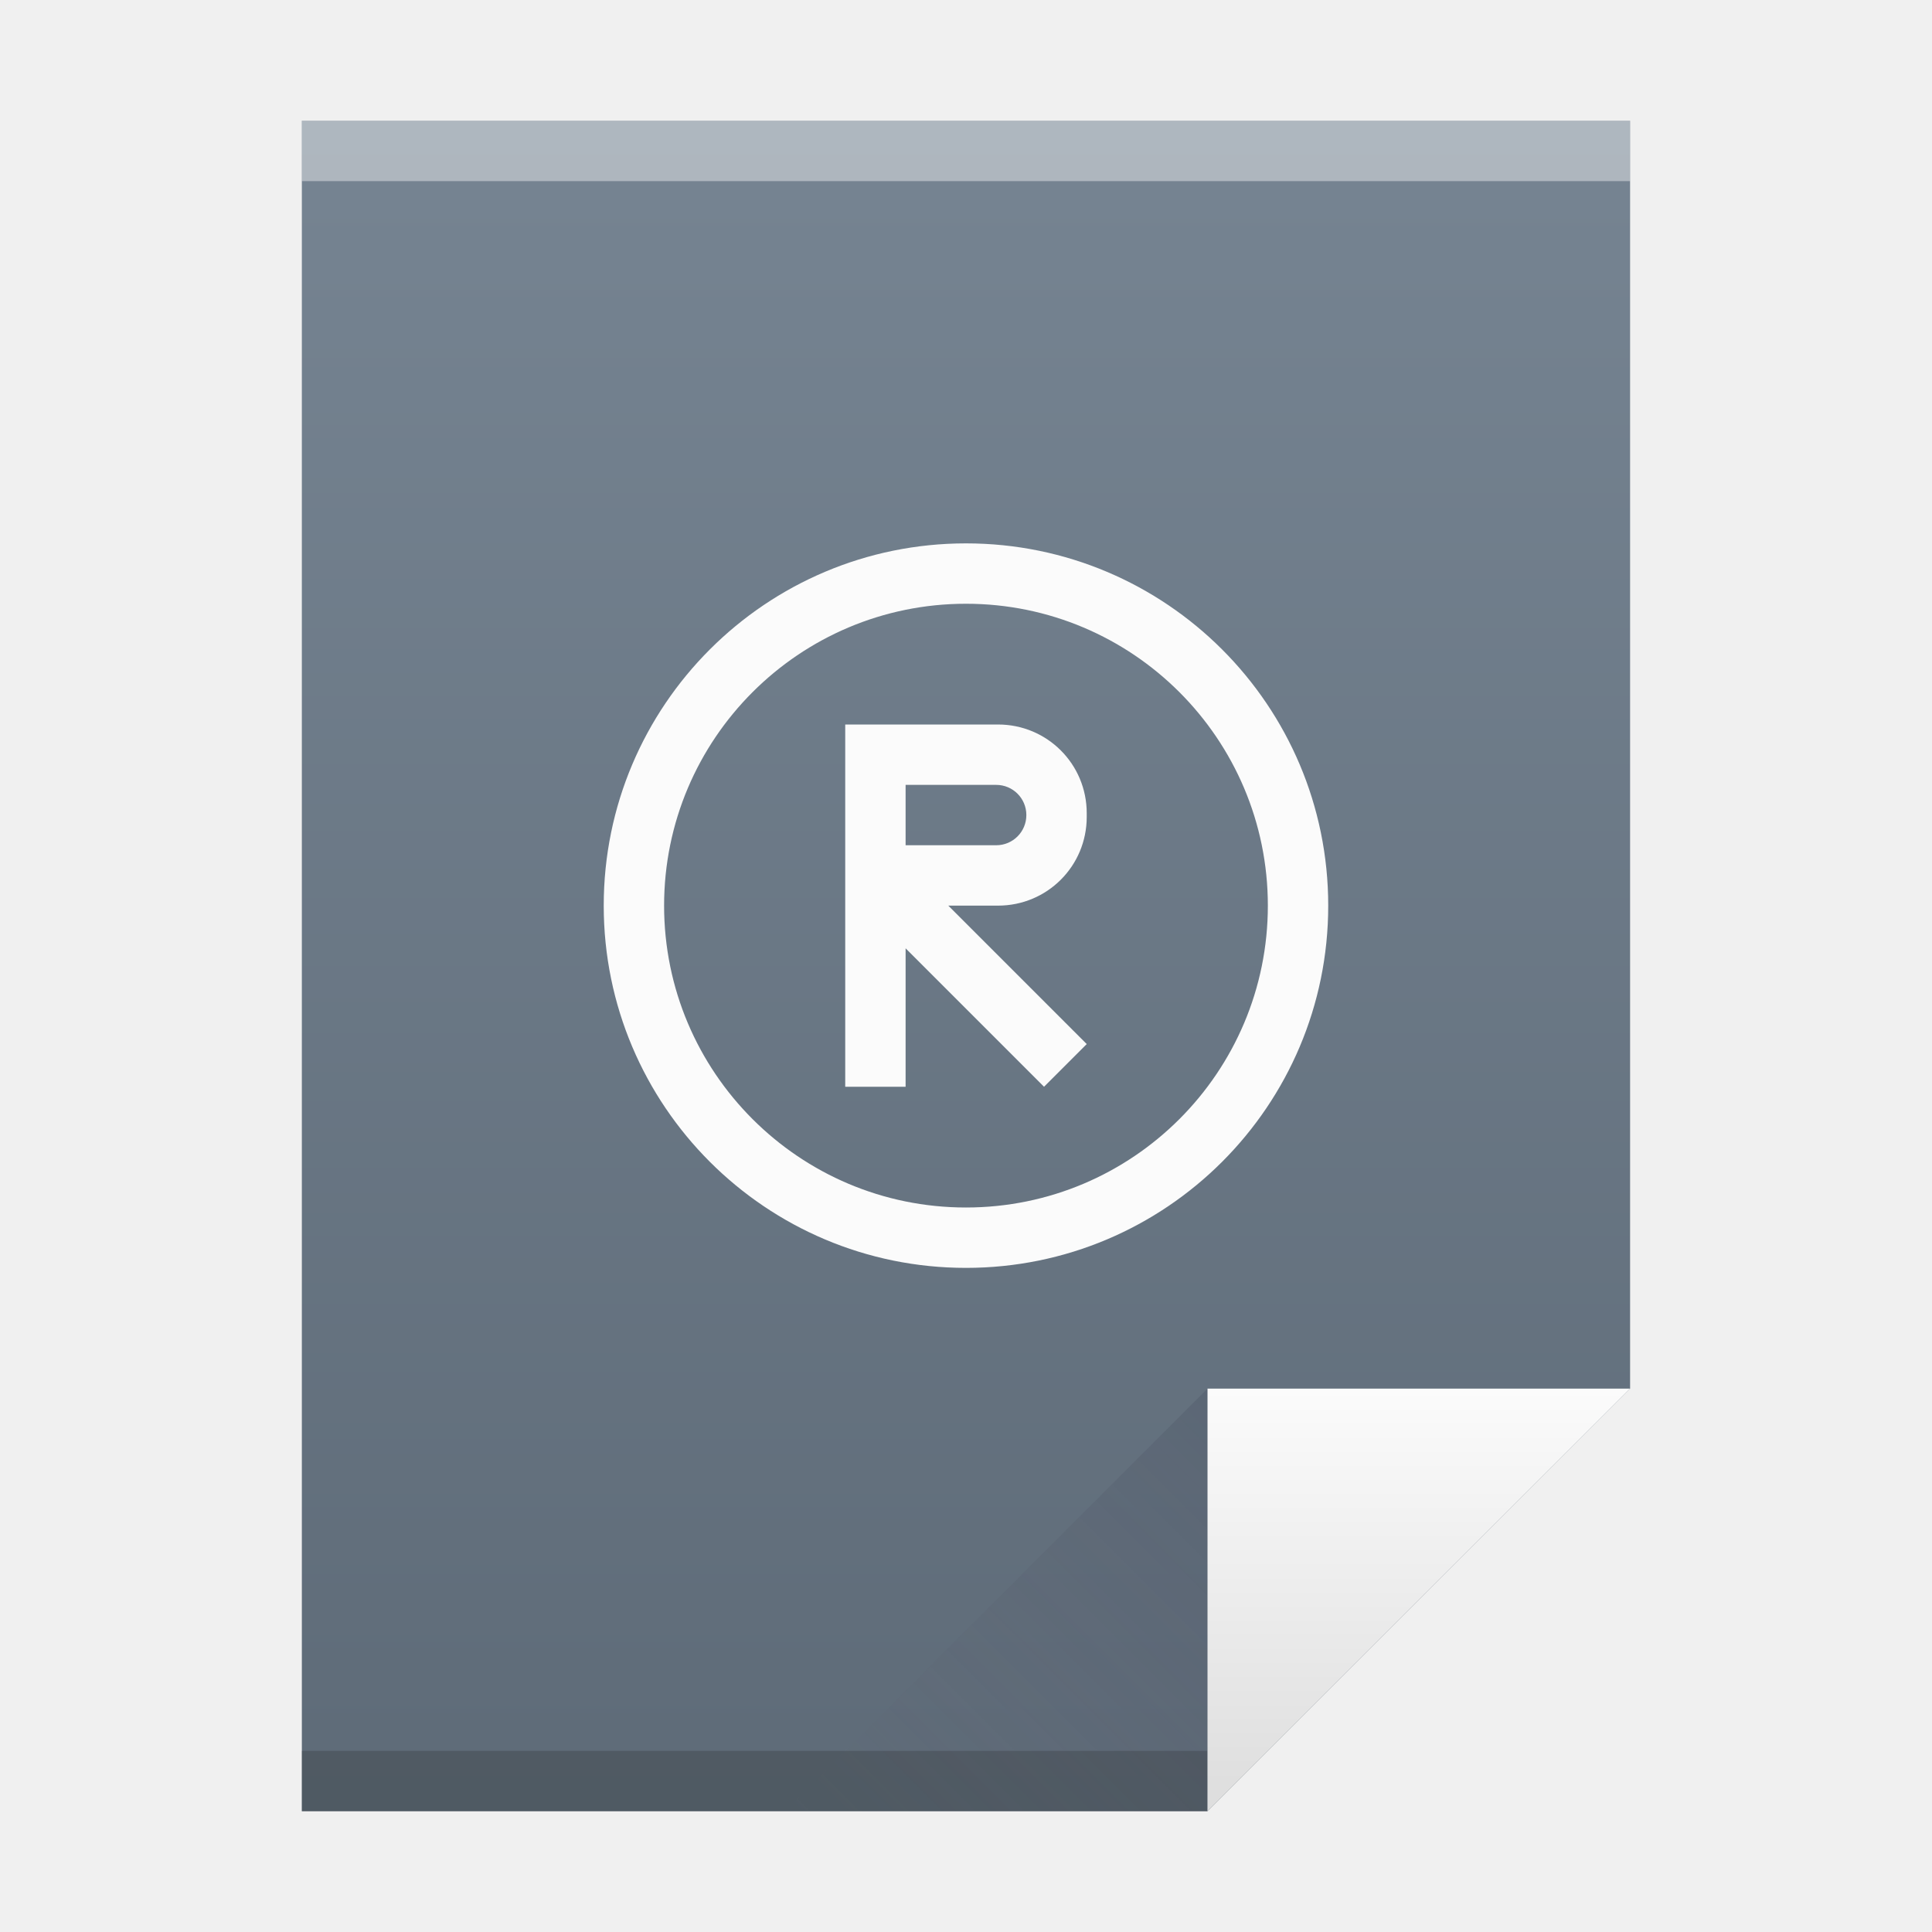
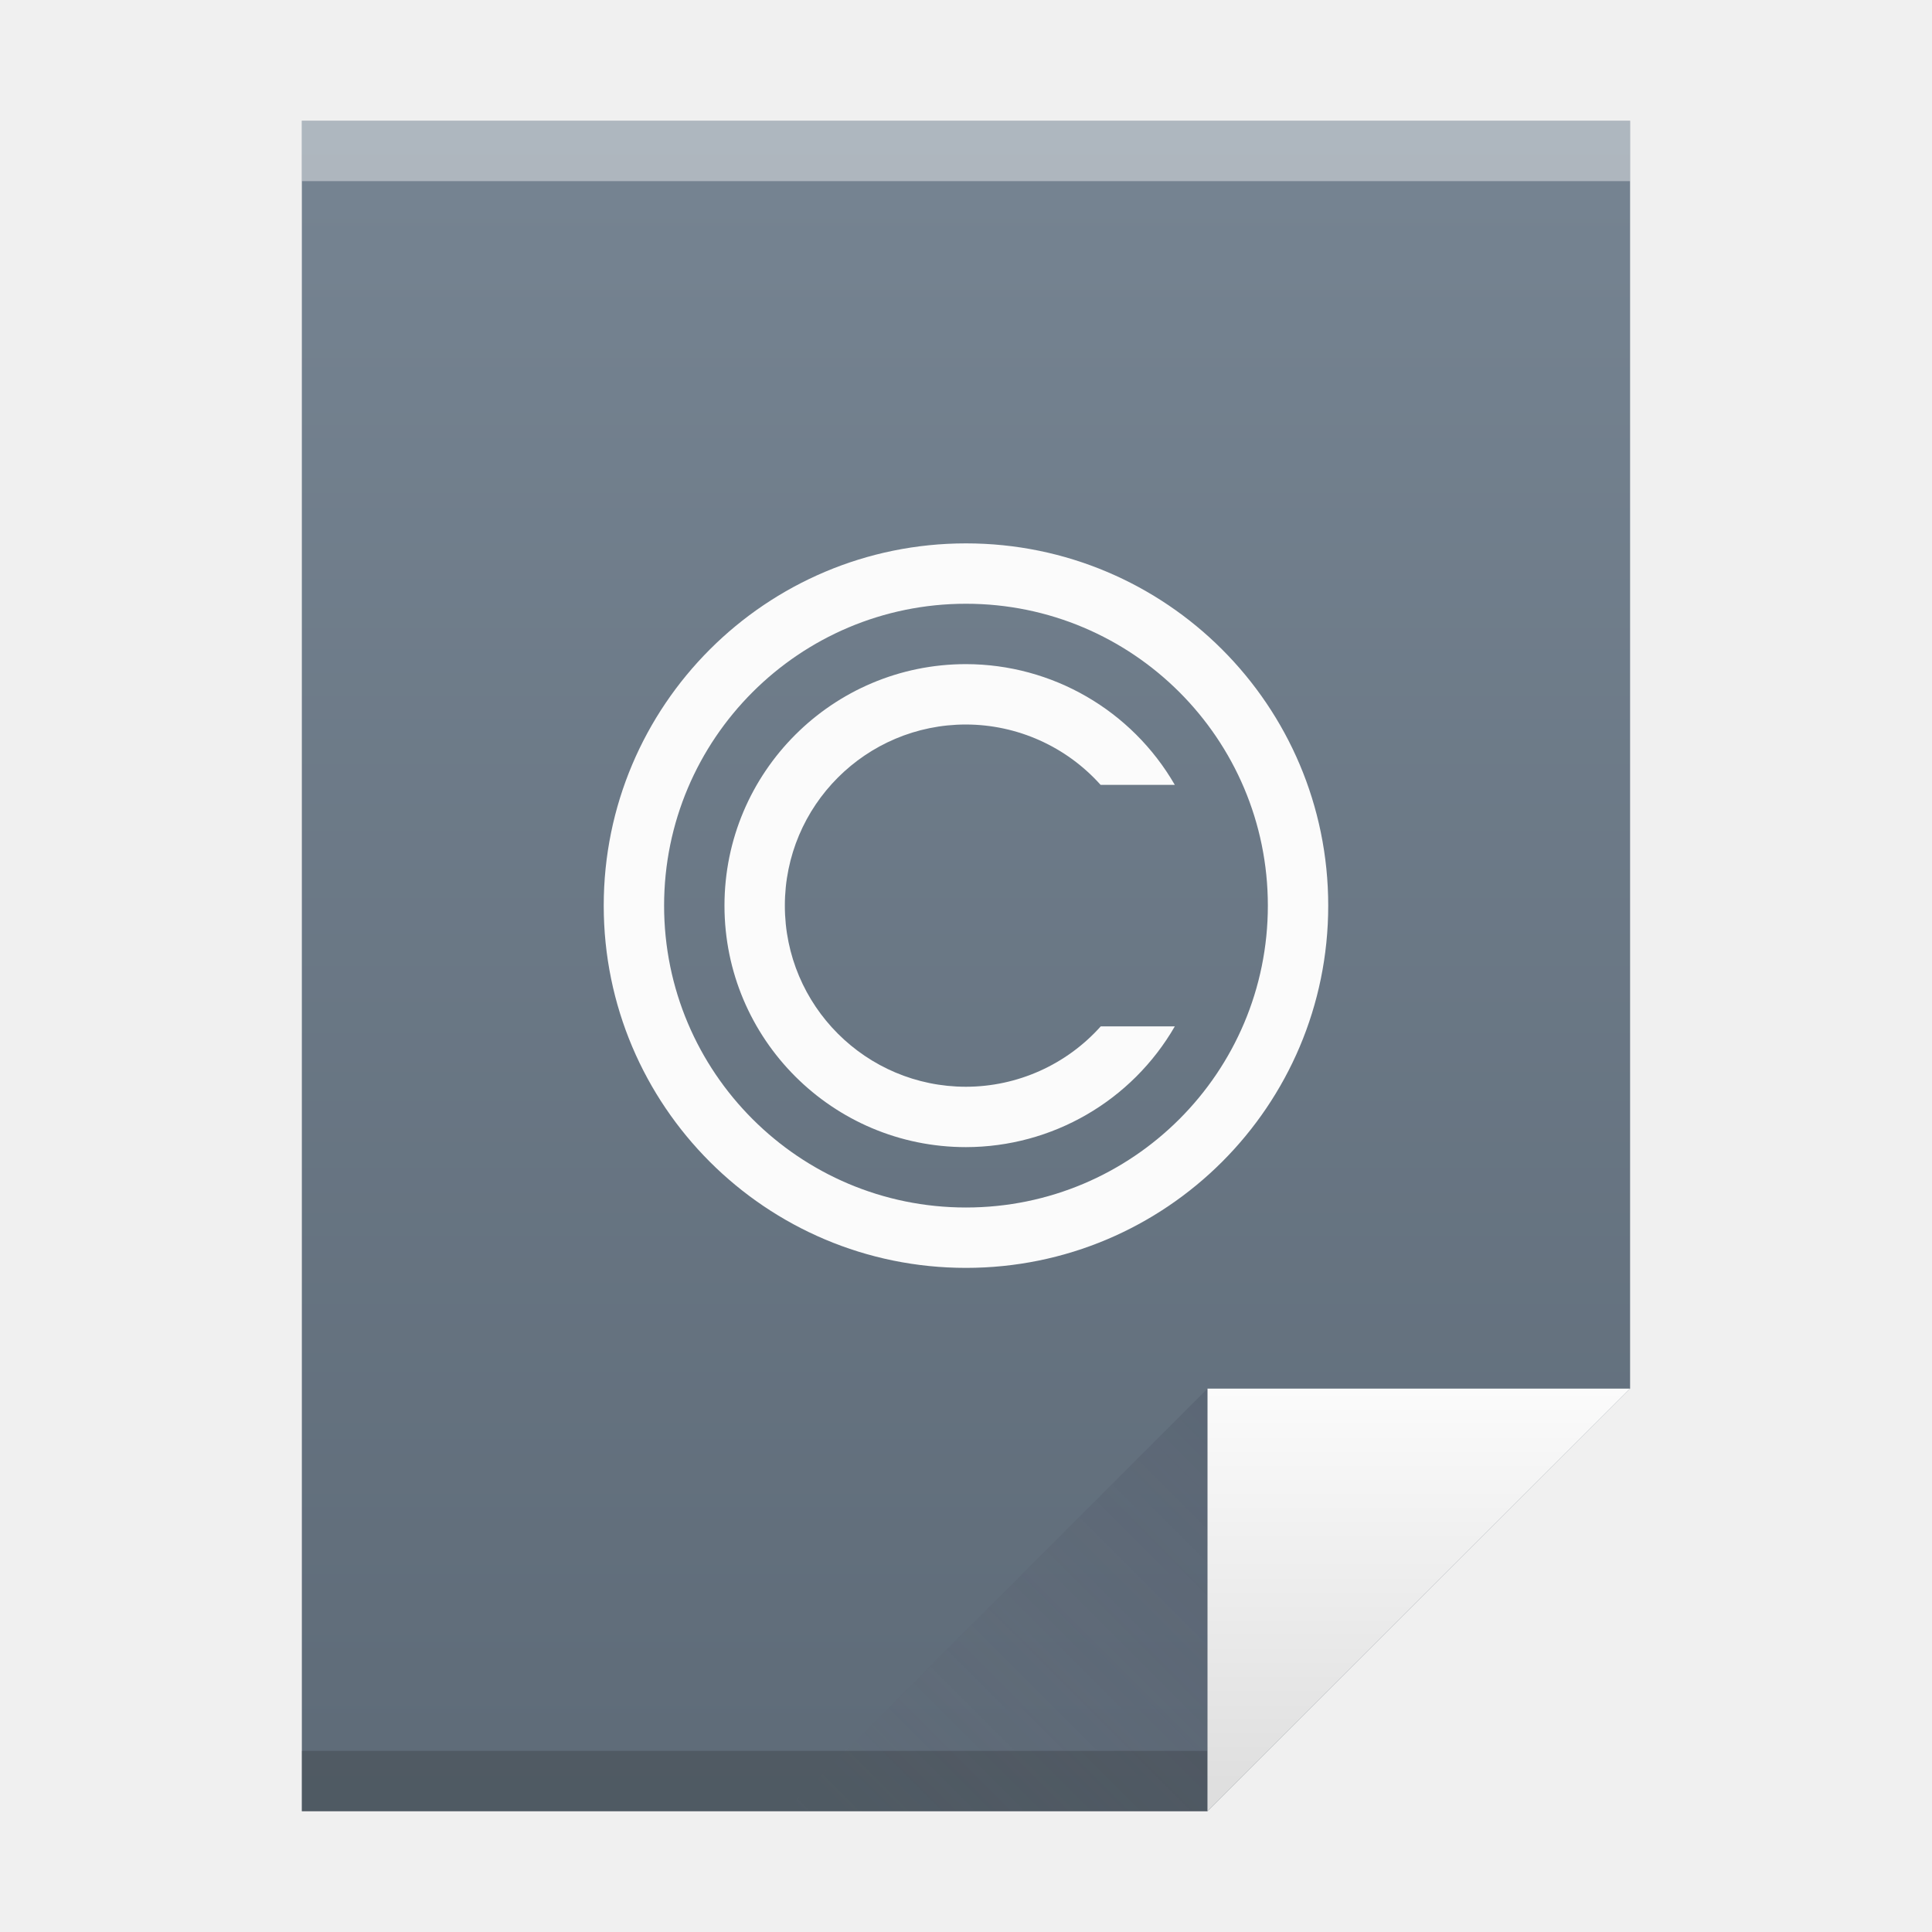
<svg xmlns="http://www.w3.org/2000/svg" xmlns:xlink="http://www.w3.org/1999/xlink" width="32" height="32" id="svg5453" version="1.1">
  <defs id="defs5455">
    <linearGradient gradientTransform="matrix(0.4999998,0,0,0.4827584,384.5714,516.3497)" xlink:href="#linearGradient4300-7" id="linearGradient4306" x1="32" y1="61" x2="32" y2="3" gradientUnits="userSpaceOnUse" />
    <linearGradient gradientTransform="matrix(0.4827584,0,0,0.4827584,385.2611,516.1084)" xlink:href="#linearGradient4351-8" id="linearGradient4357" x1="47" y1="61" x2="47" y2="47" gradientUnits="userSpaceOnUse" />
    <linearGradient gradientTransform="matrix(0.4827584,0,0,-0.4827584,378.5025,553.7635)" xlink:href="#linearGradient4410" id="linearGradient4427" x1="54" y1="31" x2="39.5" y2="16.5" gradientUnits="userSpaceOnUse" />
    <linearGradient id="linearGradient4410">
      <stop style="stop-color:#383e51;stop-opacity:1" offset="0" id="stop4412" />
      <stop style="stop-color:#655c6f;stop-opacity:0" offset="1" id="stop4414" />
    </linearGradient>
    <linearGradient id="linearGradient4351-8">
      <stop id="stop4353-5" offset="0" style="stop-color:#dedede;stop-opacity:1" />
      <stop id="stop4355-8-4" offset="1" style="stop-color:#fbfbfb;stop-opacity:1" />
    </linearGradient>
    <linearGradient id="linearGradient4300-7">
      <stop id="stop4302-2" offset="0" style="stop-color:#5e6b78;stop-opacity:1" />
      <stop id="stop4304-4" offset="1" style="stop-color:#768492;stop-opacity:1" />
    </linearGradient>
  </defs>
  <g id="layer1" transform="translate(-384.5714,-515.798)">
    <path style="fill:url(#linearGradient4306);fill-opacity:1.0;stroke:none" d="m 389.571,517.798 0,28 15,0 7,-7 -3e-5,-14.241 0,-6.759 -7,0 z" id="rect3500" />
    <rect style="opacity:1;fill:#2e3132;fill-opacity:0.294;stroke:none" id="rect4169" width="15" height="1" x="389.571" y="544.798" />
    <rect style="opacity:1;fill:#ffffff;fill-opacity:0.412;stroke:none" id="rect4236" width="22" height="1" x="389.571" y="517.798" />
    <path style="fill:url(#linearGradient4357);fill-opacity:1.0;fill-rule:evenodd;stroke:none;stroke-width:1px;stroke-linecap:butt;stroke-linejoin:miter;stroke-opacity:1" d="m 411.571,538.798 -7,7 0,-7 z" id="path4314" />
    <path id="path4320" d="m 397.571,545.798 7,-7 0,7 z" style="opacity:0.2;fill:url(#linearGradient4427);fill-opacity:1;fill-rule:evenodd;stroke:none;stroke-width:1px;stroke-linecap:butt;stroke-linejoin:miter;stroke-opacity:1" />
    <rect style="fill:#ffffff;fill-opacity:1;stroke:none" id="rect4035" width="0" height="11" x="375.892" y="526.798" />
    <rect style="fill:#ffffff;fill-opacity:1;stroke:none" id="rect4035-4" width="0" height="11" x="375.571" y="525.798" />
    <rect style="fill:#fbd2bf;fill-opacity:1;stroke:none" id="rect4035-3" width="0" height="11.114" x="374.036" y="525.684" />
    <rect style="fill:#fbd2bf;fill-opacity:1;stroke:none" id="rect4035-1" width="0" height="11" x="375.571" y="525.798" />
-     <path style="opacity:1;fill:#fbfbfb;fill-opacity:1;stroke:none;stroke-opacity:1" d="m 400.571,524.798 c -3.314,0 -6,2.686 -6,6 0,3.314 2.686,6 6,6 3.314,0 6,-2.686 6,-6 0,-3.314 -2.686,-6 -6,-6 z m 0,1 c 2.761,0 5,2.239 5,5 0,2.761 -2.239,5 -5,5 -2.761,0 -5,-2.239 -5,-5 0,-2.761 2.239,-5 5,-5 z m -2,2 0,0.082 0,1.418 0,1.418 0,3.082 1,0 0,-3 -0.707,0 3,3 0.707,-0.707 -2.293,-2.293 0.824,0 c 0.814,0 1.469,-0.655 1.469,-1.469 l 0,-0.062 c 0,-0.814 -0.655,-1.469 -1.469,-1.469 l -1.531,0 z m 1,1 1.5,0 c 0.277,0 0.5,0.223 0.5,0.5 0,0.277 -0.223,0.5 -0.5,0.5 l -1.793,0 -0.484,0 0.777,0 z" id="path4139" />
+     <path style="opacity:1;fill:#fbfbfb;fill-opacity:1;stroke:none;stroke-opacity:1" d="m 400.571,524.798 c -3.314,0 -6,2.686 -6,6 0,3.314 2.686,6 6,6 3.314,0 6,-2.686 6,-6 0,-3.314 -2.686,-6 -6,-6 z m 0,1 c 2.761,0 5,2.239 5,5 0,2.761 -2.239,5 -5,5 -2.761,0 -5,-2.239 -5,-5 0,-2.761 2.239,-5 5,-5 z" id="path4139-5" />
+     <path style="fill:#fbfbfb;fill-opacity:1;stroke:none" d="m 400.571,526.798 a 4,4 0 0 0 -4,4 4,4 0 0 0 4,4 4,4 0 0 0 3.459,-2 l -1.227,0 a 3,3 0 0 1 -2.232,1 3,3 0 0 1 -3,-3 3,3 0 0 1 3,-3 3,3 0 0 1 2.23,1 l 1.229,0 a 4,4 0 0 0 -3.459,-2 z" id="path4140" />
  </g>
</svg>
